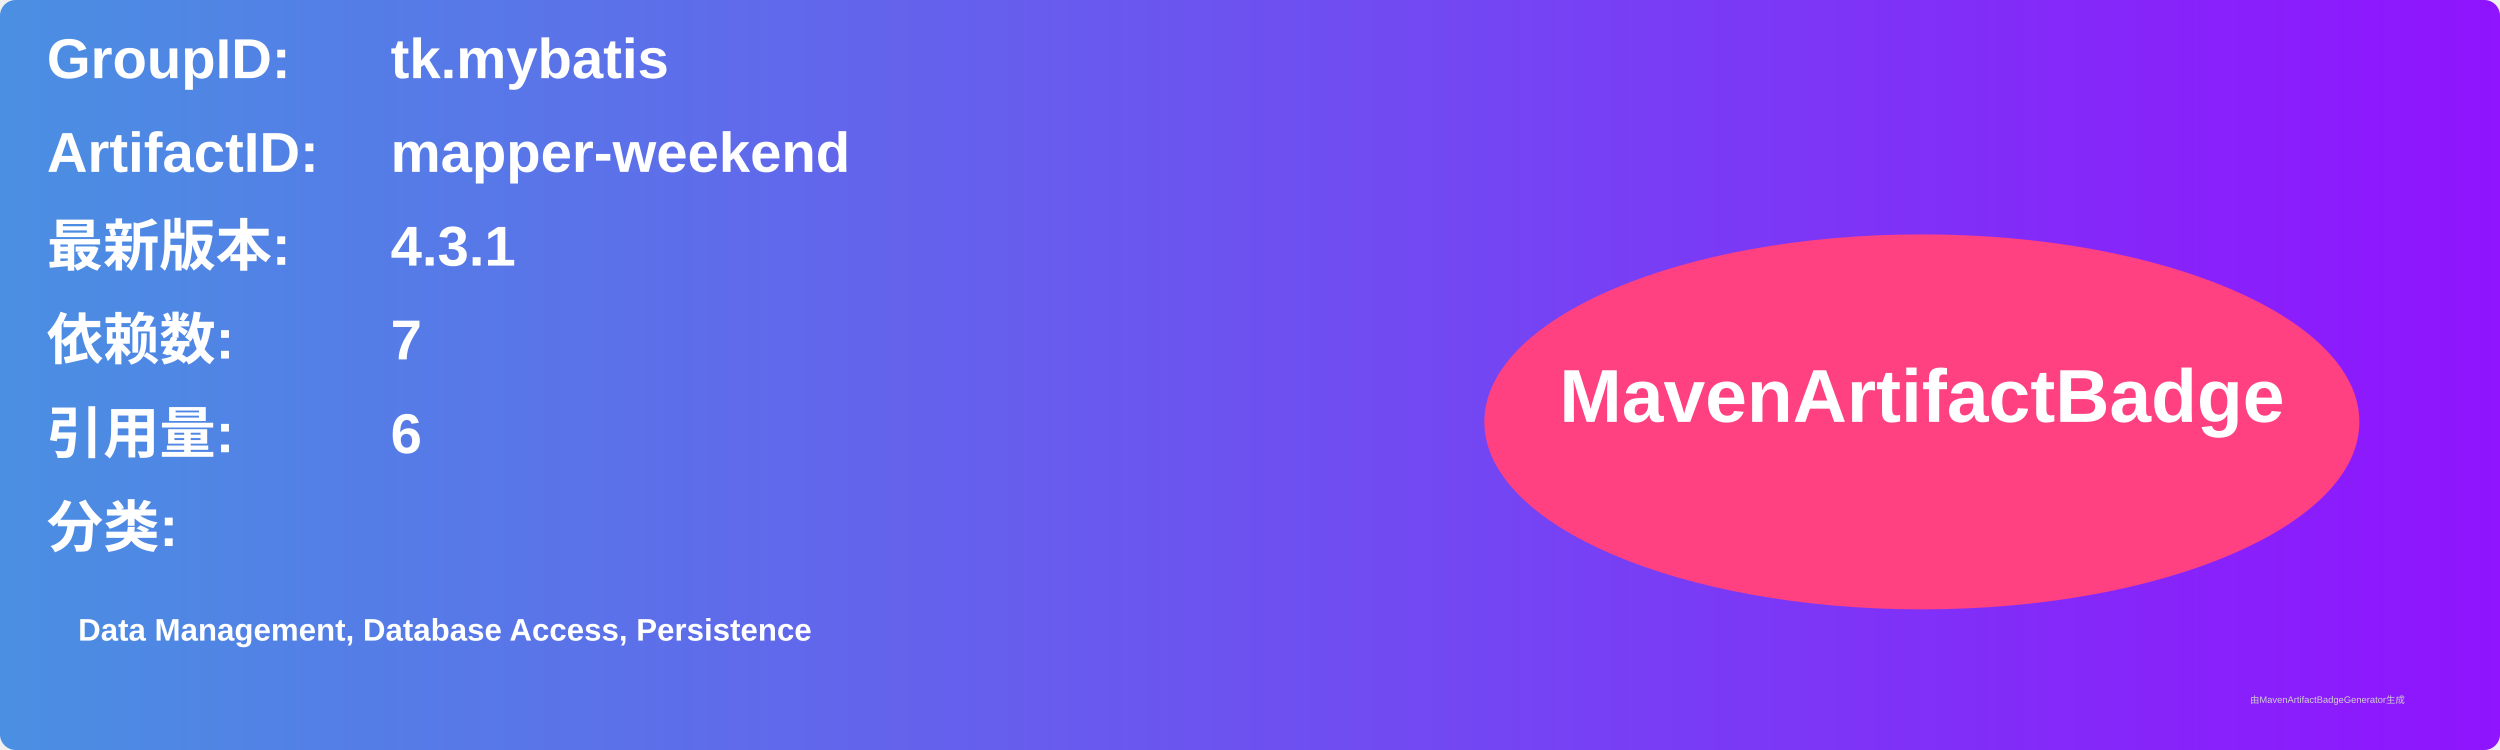
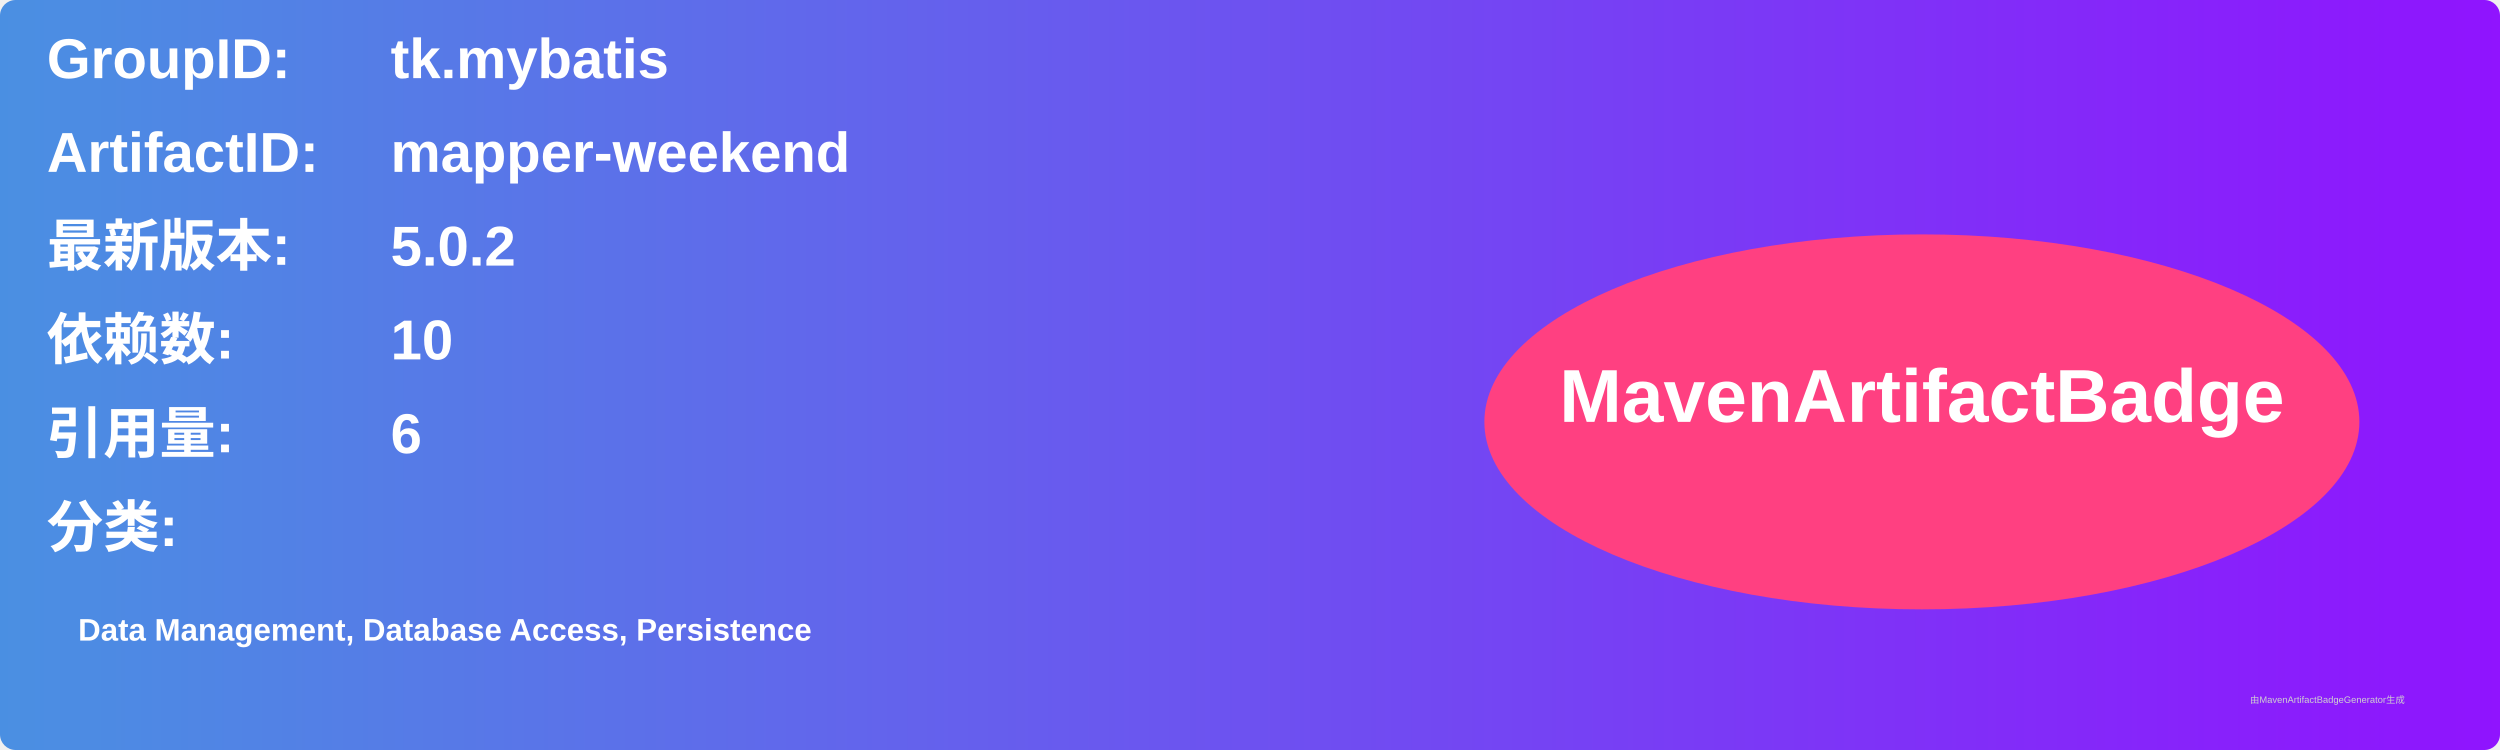
<svg xmlns="http://www.w3.org/2000/svg" width="800" height="240" viewBox="0 0 800 240">
  <linearGradient id="grad" x1="0%" y1="0%" x2="100%" y2="0%">
    <stop offset="0%" stop-color="#4a90e2" />
    <stop offset="100%" stop-color="#9013fe" />
  </linearGradient>
  <rect width="100%" height="100%" rx="5" ry="5" fill="url(#grad)" />
  <g transform="translate(15, 15)">
    <text x="0" y="10" font-family="Arial" font-size="18" fill="white" font-weight="bold" width="260">GroupID:</text>
    <text x="110" y="10" font-family="Arial" font-size="18" fill="white" font-weight="bold" width="460">tk.mybatis</text>
    <text x="0" y="40" font-family="Arial" font-size="18" fill="white" font-weight="bold" width="260">ArtifactID:</text>
    <text x="110" y="40" font-family="Arial" font-size="18" fill="white" font-weight="bold" width="460">mapper-weekend</text>
    <text x="0" y="70" font-family="Arial" font-size="18" fill="white" font-weight="bold">最新版本:</text>
    <text x="110" y="70" font-family="Arial" font-size="18" fill="white" font-weight="bold">
-       <tspan font-weight="bold">4.3.1</tspan>
+       <tspan font-weight="bold">5.0.2</tspan>
    </text>
    <text x="0" y="100" font-family="Arial" font-size="18" fill="white" font-weight="bold">依赖数: </text>
    <text x="110" y="100" font-family="Arial" font-size="18" fill="white">
-       <tspan font-weight="bold">7</tspan>
+       <tspan font-weight="bold">10</tspan>
    </text>
    <text x="0" y="130" font-family="Arial" font-size="18" fill="white" font-weight="bold">引用量: </text>
    <text x="110" y="130" font-family="Arial" font-size="18" fill="white">
      <tspan font-weight="bold">6</tspan>
    </text>
    <text x="0" y="160" font-family="Arial" font-size="18" fill="white" font-weight="bold">分类:</text>
    <text x="10" y="190" font-family="Arial" font-size="10" fill="white">
      <tspan font-weight="bold">Data Management, Database Access, Persistence</tspan>
    </text>
    <ellipse cx="600" cy="120" rx="140" ry="60" fill="#ff4081" />
    <text x="600" y="120" text-anchor="middle" font-family="Arial" font-size="24" fill="white" font-weight="bold">MavenArtifactBadge</text>
  </g>
  <text x="720" y="225" font-family="Arial" font-size="3" fill="#d0d0d0">由MavenArtifactBadgeGenerator生成</text>
</svg>
